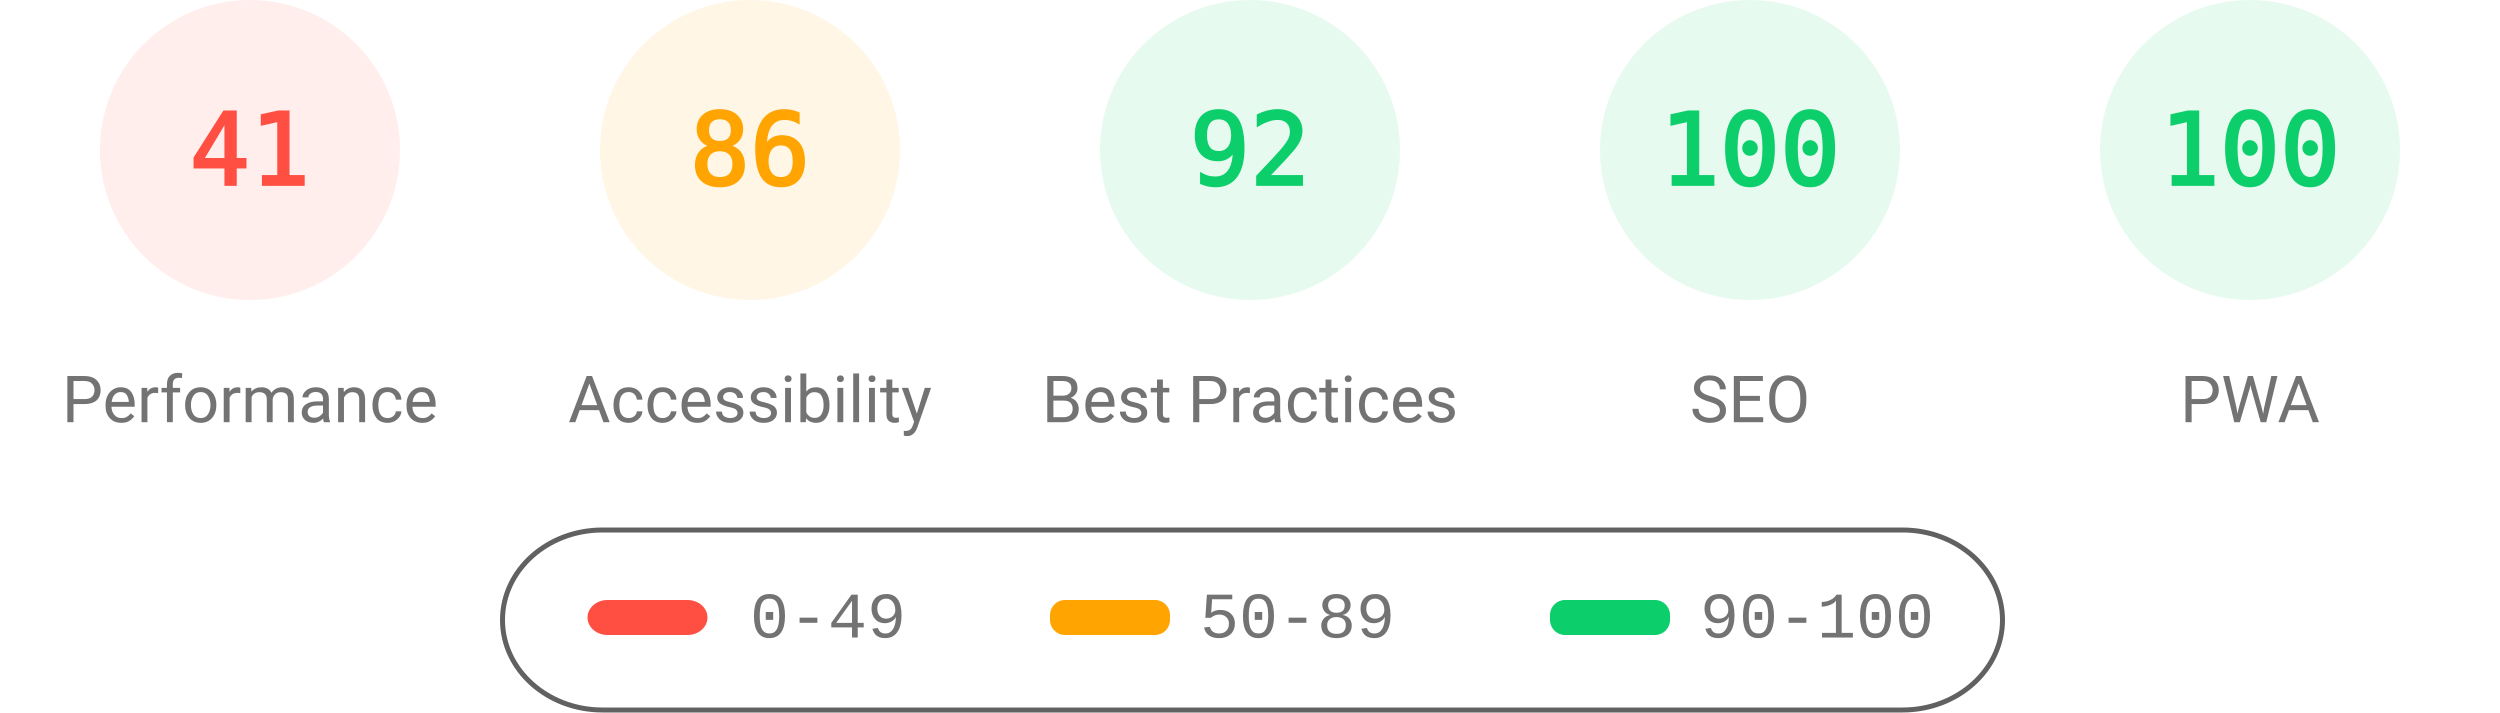
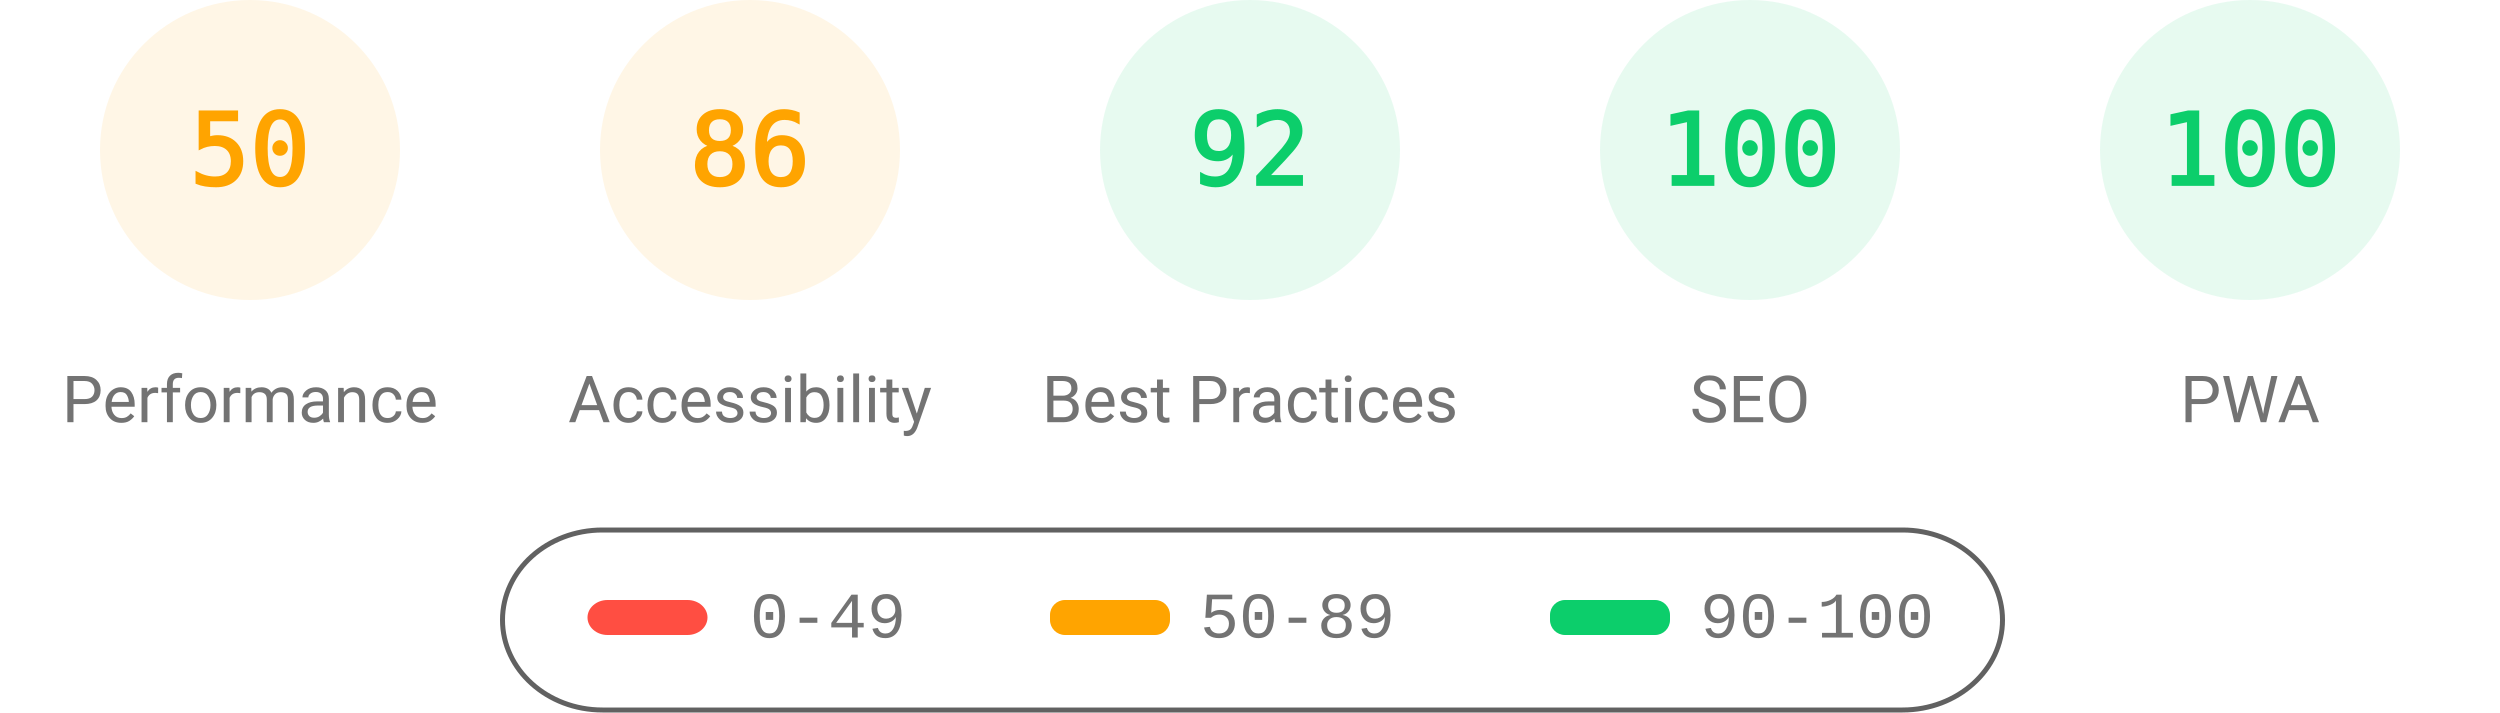
<svg xmlns="http://www.w3.org/2000/svg" fill="none" width="1000" height="285">
  <style>.gauge-base{opacity:.1}.gauge-arc{fill:none;animation-delay:250ms;stroke-linecap:round;transform:rotate(-90deg);transform-origin:100px 60px;animation:load-gauge 1s ease forwards}.guage-text{font-size:40px;font-family:monospace;text-align:center}.guage-red{color:#ff4e42;fill:#ff4e42;stroke:#ff4e42}.guage-orange{color:#ffa400;fill:#ffa400;stroke:#ffa400}.guage-green{color:#0cce6b;fill:#0cce6b;stroke:#0cce6b}.guage-undefined{color:#5c5c5c;fill:#5c5c5c;stroke:#5c5c5c}.guage-title{color:#737373;fill:#737373;stroke:none;font-size:26px;line-height:26px;font-family:Roboto,Halvetica,Arial,sans-serif}@keyframes load-gauge{from{stroke-dasharray:0 352.858}}</style>
-   <svg class="guage-div guage-perf guage-red" viewBox="0 0 200 200" width="200" height="200">
+   <svg class="guage-div guage-perf guage-orange" viewBox="0 0 200 200" width="200" height="200">
    <circle class="gauge-base" r="56" cx="100" cy="60" stroke-width="8" />
-     <circle class="gauge-arc guage-arc-1" r="56" cx="100" cy="60" stroke-width="8" style="stroke-dasharray:144.262,351.858" />
-     <text class="guage-text" x="100" y="60" alignment-baseline="central" dominant-baseline="central" text-anchor="middle">41</text>
+     <circle class="gauge-arc guage-arc-1" r="56" cx="100" cy="60" stroke-width="8" style="stroke-dasharray:175.929,351.858" />
+     <text class="guage-text" x="100" y="60" alignment-baseline="central" dominant-baseline="central" text-anchor="middle">50</text>
    <text class="guage-title" x="100" y="160" alignment-baseline="central" dominant-baseline="central" text-anchor="middle">Performance</text>
  </svg>
  <svg class="guage-div guage-acc guage-orange" viewBox="0 0 200 200" width="200" height="200" x="200">
    <circle class="gauge-base" r="56" cx="100" cy="60" stroke-width="8" />
    <circle class="gauge-arc guage-arc-2" r="56" cx="100" cy="60" stroke-width="8" style="stroke-dasharray:302.598,351.858" />
    <text class="guage-text" x="100" y="60" alignment-baseline="central" dominant-baseline="central" text-anchor="middle">86</text>
    <text class="guage-title" x="100" y="160" alignment-baseline="central" dominant-baseline="central" text-anchor="middle">Accessibility</text>
  </svg>
  <svg class="guage-div guage-best guage-green" viewBox="0 0 200 200" width="200" height="200" x="400">
    <circle class="gauge-base" r="56" cx="100" cy="60" stroke-width="8" />
    <circle class="gauge-arc guage-arc-3" r="56" cx="100" cy="60" stroke-width="8" style="stroke-dasharray:323.709,351.858" />
    <text class="guage-text" x="100" y="60" alignment-baseline="central" dominant-baseline="central" text-anchor="middle">92</text>
    <text class="guage-title" x="100" y="160" alignment-baseline="central" dominant-baseline="central" text-anchor="middle">Best Practices</text>
  </svg>
  <svg class="guage-div guage-seo guage-green" viewBox="0 0 200 200" width="200" height="200" x="600">
    <circle class="gauge-base" r="56" cx="100" cy="60" stroke-width="8" />
    <circle class="gauge-arc guage-arc-4" r="56" cx="100" cy="60" stroke-width="8" style="stroke-dasharray:351.858,351.858" />
    <text class="guage-text" x="100" y="60" alignment-baseline="central" dominant-baseline="central" text-anchor="middle">100</text>
    <text class="guage-title" x="100" y="160" alignment-baseline="central" dominant-baseline="central" text-anchor="middle">SEO</text>
  </svg>
  <svg class="guage-div guage-pwa guage-green" viewBox="0 0 200 200" width="200" height="200" x="800">
    <circle class="gauge-base" r="56" cx="100" cy="60" stroke-width="8" />
    <circle class="gauge-arc guage-arc-4" r="56" cx="100" cy="60" stroke-width="8" style="stroke-dasharray:351.858,351.858" />
    <text class="guage-text" x="100" y="60" alignment-baseline="central" dominant-baseline="central" text-anchor="middle">100</text>
    <text class="guage-title" x="100" y="160" alignment-baseline="central" dominant-baseline="central" text-anchor="middle">PWA</text>
  </svg>
  <svg width="604" height="76" x="200" y="210">
    <path fill="none" id="canvas_background" d="M-1-1h604v80H-1z" />
    <rect fill-opacity="0" stroke="#616161" stroke-width="2" rx="40" id="svg_2" height="72" width="600" y="2" x="1" fill="#000" />
    <rect stroke="#000" rx="8" id="svg_3" height="14" width="48" y="30" x="35" stroke-opacity="null" stroke-width="0" fill="#ff4e42" />
    <rect stroke="#000" rx="6" id="svg_4" height="14" width="48" y="30" x="220" stroke-opacity="null" stroke-width="0" fill="#ffa400" />
    <rect stroke="#000" rx="6" id="svg_5" height="14" width="48" y="30" x="420" stroke-opacity="null" stroke-width="0" fill="#0cce6b" />
    <text xml:space="preserve" text-anchor="start" font-family="'Courier New', Courier, monospace" font-size="26" id="svg_6" y="45" x="100" stroke-opacity="null" stroke-width="0" stroke="#000" fill="#737373">0-49</text>
    <text xml:space="preserve" text-anchor="start" font-family="'Courier New', Courier, monospace" font-size="26" id="svg_7" y="45" x="280" stroke-opacity="null" stroke-width="0" stroke="#000" fill="#737373">50-89</text>
    <text xml:space="preserve" text-anchor="start" font-family="'Courier New', Courier, monospace" font-size="26" id="svg_8" y="45" x="480" stroke-opacity="null" stroke-width="0" stroke="#000" fill="#737373">90-100</text>
  </svg>
</svg>
